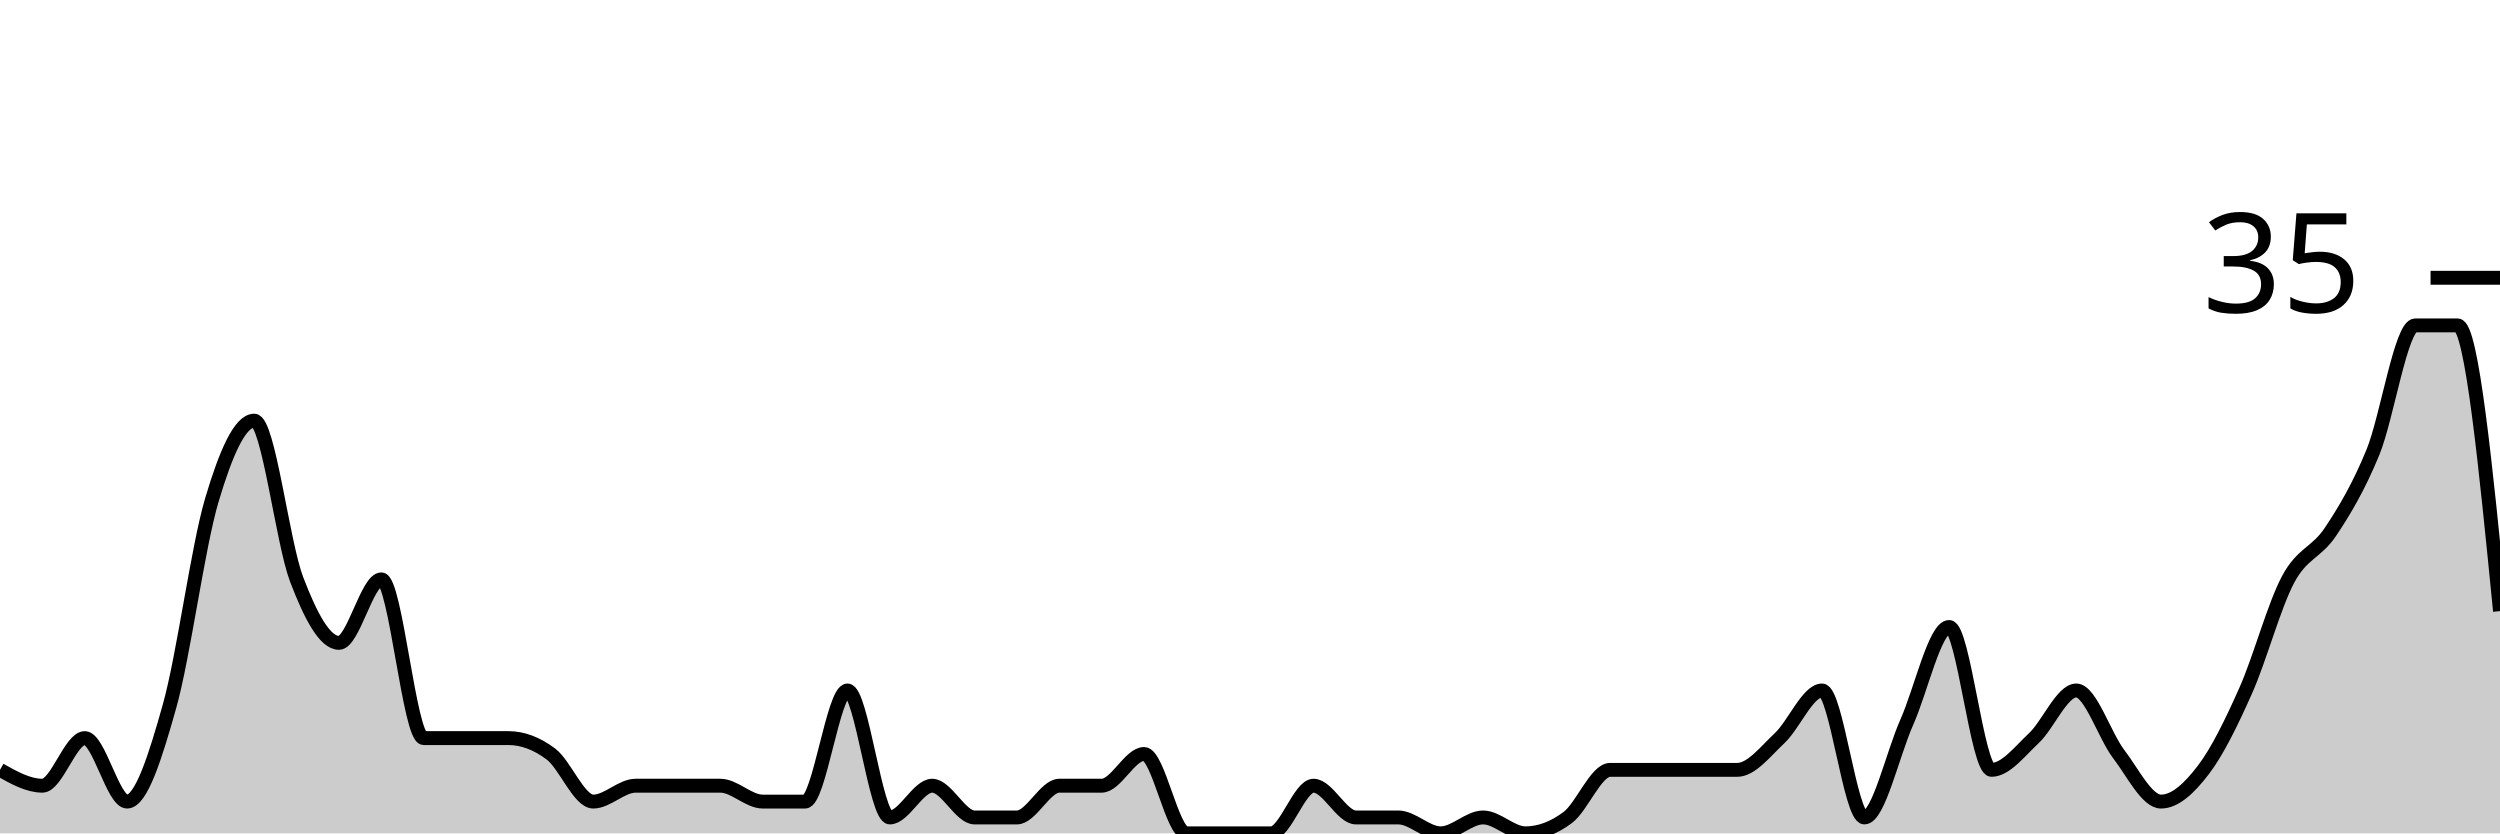
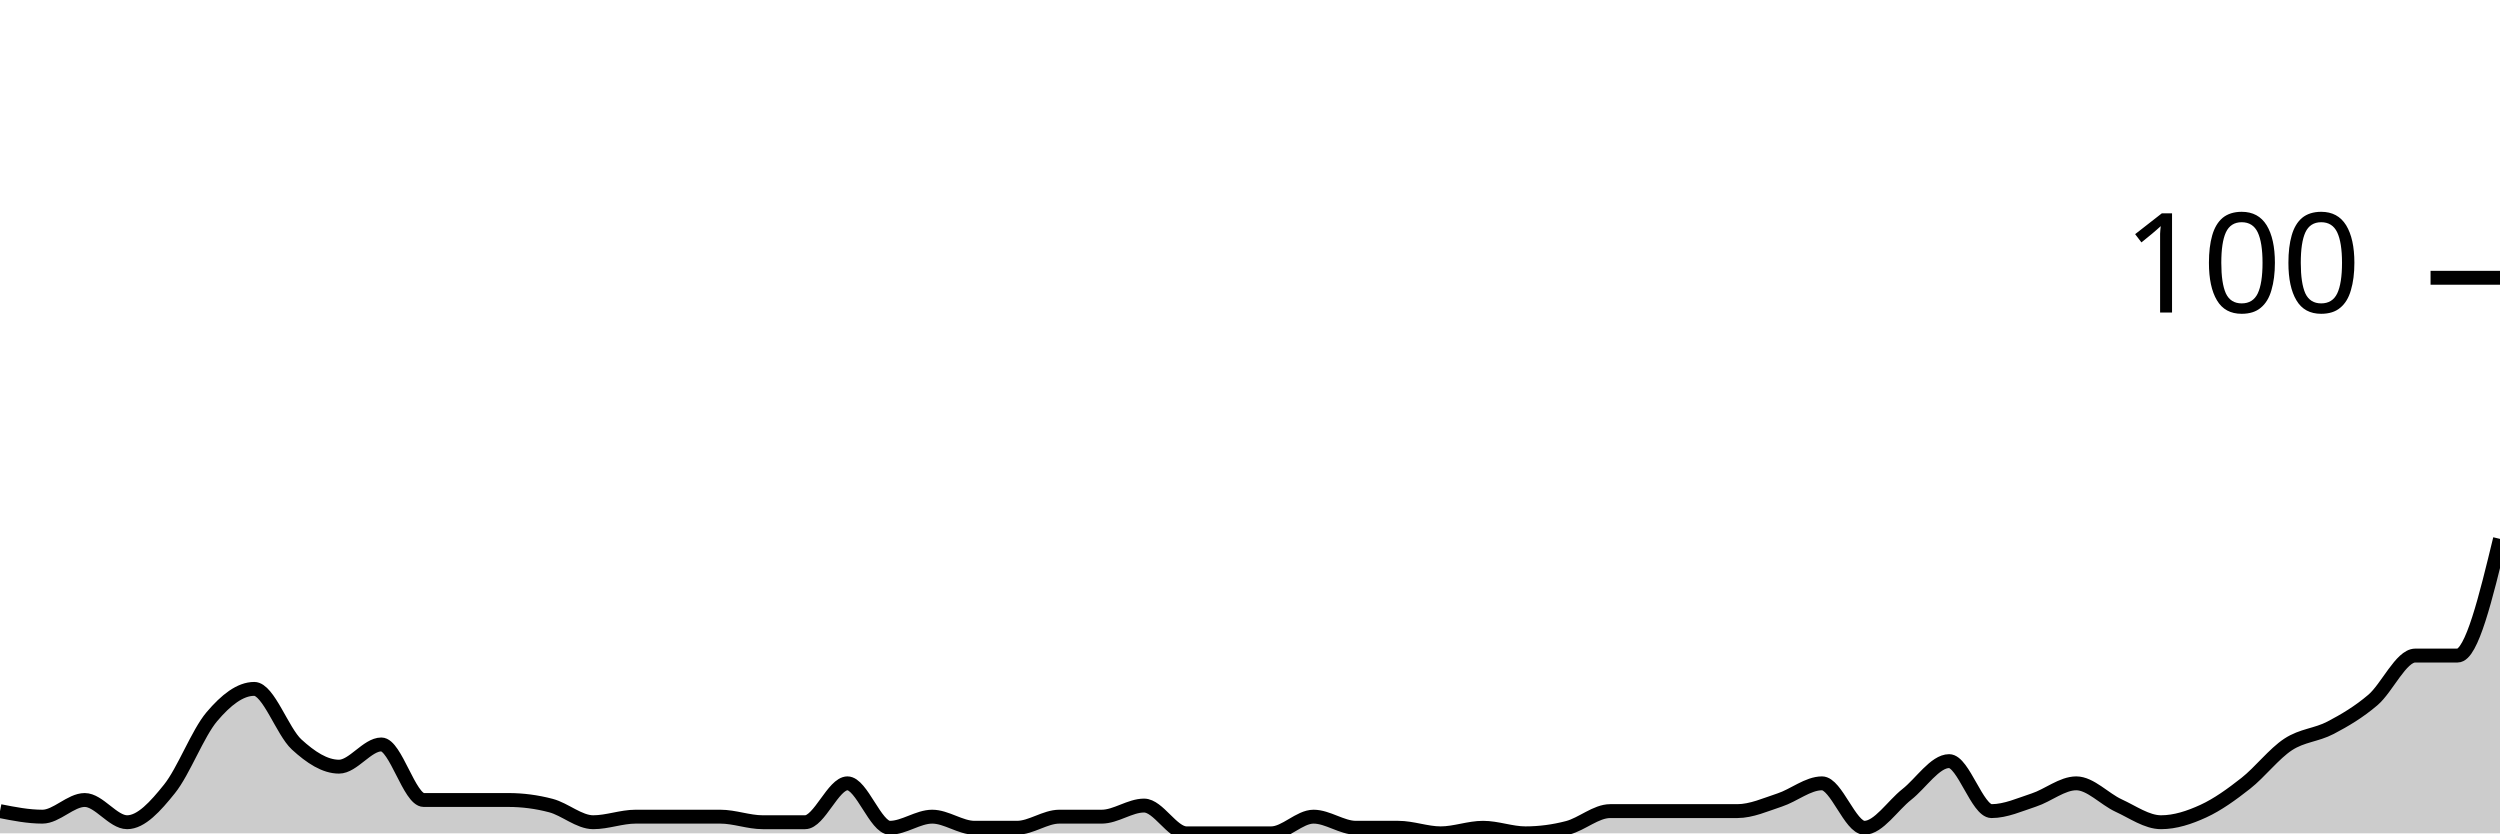
<svg xmlns="http://www.w3.org/2000/svg" viewBox="0 0 180 60">
  <g transform="translate(0,20)">
-     <path class="area" fill="rgba(0, 0, 0, 0.2)" d="M0,35.429C1.017,36,2.034,36.571,3.051,36.571C4.068,36.571,5.085,33.143,6.102,33.143C7.119,33.143,8.136,37.714,9.153,37.714C10.169,37.714,11.186,34.476,12.203,30.857C13.22,27.238,14.237,19.429,15.254,16C16.271,12.571,17.288,10.286,18.305,10.286C19.322,10.286,20.339,19.048,21.356,21.714C22.373,24.381,23.39,26.286,24.407,26.286C25.424,26.286,26.441,21.714,27.458,21.714C28.475,21.714,29.492,33.143,30.508,33.143C31.525,33.143,32.542,33.143,33.559,33.143C34.576,33.143,35.593,33.143,36.61,33.143C37.627,33.143,38.644,33.524,39.661,34.286C40.678,35.048,41.695,37.714,42.712,37.714C43.729,37.714,44.746,36.571,45.763,36.571C46.78,36.571,47.797,36.571,48.814,36.571C49.831,36.571,50.847,36.571,51.864,36.571C52.881,36.571,53.898,37.714,54.915,37.714C55.932,37.714,56.949,37.714,57.966,37.714C58.983,37.714,60,29.714,61.017,29.714C62.034,29.714,63.051,38.857,64.068,38.857C65.085,38.857,66.102,36.571,67.119,36.571C68.136,36.571,69.153,38.857,70.169,38.857C71.186,38.857,72.203,38.857,73.22,38.857C74.237,38.857,75.254,36.571,76.271,36.571C77.288,36.571,78.305,36.571,79.322,36.571C80.339,36.571,81.356,34.286,82.373,34.286C83.39,34.286,84.407,40,85.424,40C86.441,40,87.458,40,88.475,40C89.492,40,90.508,40,91.525,40C92.542,40,93.559,36.571,94.576,36.571C95.593,36.571,96.61,38.857,97.627,38.857C98.644,38.857,99.661,38.857,100.678,38.857C101.695,38.857,102.712,40,103.729,40C104.746,40,105.763,38.857,106.78,38.857C107.797,38.857,108.814,40,109.831,40C110.847,40,111.864,39.619,112.881,38.857C113.898,38.095,114.915,35.429,115.932,35.429C116.949,35.429,117.966,35.429,118.983,35.429C120,35.429,121.017,35.429,122.034,35.429C123.051,35.429,124.068,35.429,125.085,35.429C126.102,35.429,127.119,34.095,128.136,33.143C129.153,32.19,130.169,29.714,131.186,29.714C132.203,29.714,133.22,38.857,134.237,38.857C135.254,38.857,136.271,34.286,137.288,32C138.305,29.714,139.322,25.143,140.339,25.143C141.356,25.143,142.373,35.429,143.39,35.429C144.407,35.429,145.424,34.095,146.441,33.143C147.458,32.19,148.475,29.714,149.492,29.714C150.508,29.714,151.525,32.952,152.542,34.286C153.559,35.619,154.576,37.714,155.593,37.714C156.61,37.714,157.627,36.762,158.644,35.429C159.661,34.095,160.678,32,161.695,29.714C162.712,27.429,163.729,23.619,164.746,21.714C165.763,19.81,166.78,19.81,167.797,18.286C168.814,16.762,169.831,15.048,170.847,12.571C171.864,10.095,172.881,3.429,173.898,3.429C174.915,3.429,175.932,3.429,176.949,3.429C177.966,3.429,178.983,13.714,180,24L180,40C178.983,40,177.966,40,176.949,40C175.932,40,174.915,40,173.898,40C172.881,40,171.864,40,170.847,40C169.831,40,168.814,40,167.797,40C166.78,40,165.763,40,164.746,40C163.729,40,162.712,40,161.695,40C160.678,40,159.661,40,158.644,40C157.627,40,156.61,40,155.593,40C154.576,40,153.559,40,152.542,40C151.525,40,150.508,40,149.492,40C148.475,40,147.458,40,146.441,40C145.424,40,144.407,40,143.39,40C142.373,40,141.356,40,140.339,40C139.322,40,138.305,40,137.288,40C136.271,40,135.254,40,134.237,40C133.22,40,132.203,40,131.186,40C130.169,40,129.153,40,128.136,40C127.119,40,126.102,40,125.085,40C124.068,40,123.051,40,122.034,40C121.017,40,120,40,118.983,40C117.966,40,116.949,40,115.932,40C114.915,40,113.898,40,112.881,40C111.864,40,110.847,40,109.831,40C108.814,40,107.797,40,106.78,40C105.763,40,104.746,40,103.729,40C102.712,40,101.695,40,100.678,40C99.661,40,98.644,40,97.627,40C96.61,40,95.593,40,94.576,40C93.559,40,92.542,40,91.525,40C90.508,40,89.492,40,88.475,40C87.458,40,86.441,40,85.424,40C84.407,40,83.39,40,82.373,40C81.356,40,80.339,40,79.322,40C78.305,40,77.288,40,76.271,40C75.254,40,74.237,40,73.22,40C72.203,40,71.186,40,70.169,40C69.153,40,68.136,40,67.119,40C66.102,40,65.085,40,64.068,40C63.051,40,62.034,40,61.017,40C60,40,58.983,40,57.966,40C56.949,40,55.932,40,54.915,40C53.898,40,52.881,40,51.864,40C50.847,40,49.831,40,48.814,40C47.797,40,46.78,40,45.763,40C44.746,40,43.729,40,42.712,40C41.695,40,40.678,40,39.661,40C38.644,40,37.627,40,36.61,40C35.593,40,34.576,40,33.559,40C32.542,40,31.525,40,30.508,40C29.492,40,28.475,40,27.458,40C26.441,40,25.424,40,24.407,40C23.39,40,22.373,40,21.356,40C20.339,40,19.322,40,18.305,40C17.288,40,16.271,40,15.254,40C14.237,40,13.22,40,12.203,40C11.186,40,10.169,40,9.153,40C8.136,40,7.119,40,6.102,40C5.085,40,4.068,40,3.051,40C2.034,40,1.017,40,0,40Z" />
-     <path class="line" stroke="black" fill="none" d="M0,35.429C1.017,36,2.034,36.571,3.051,36.571C4.068,36.571,5.085,33.143,6.102,33.143C7.119,33.143,8.136,37.714,9.153,37.714C10.169,37.714,11.186,34.476,12.203,30.857C13.22,27.238,14.237,19.429,15.254,16C16.271,12.571,17.288,10.286,18.305,10.286C19.322,10.286,20.339,19.048,21.356,21.714C22.373,24.381,23.39,26.286,24.407,26.286C25.424,26.286,26.441,21.714,27.458,21.714C28.475,21.714,29.492,33.143,30.508,33.143C31.525,33.143,32.542,33.143,33.559,33.143C34.576,33.143,35.593,33.143,36.61,33.143C37.627,33.143,38.644,33.524,39.661,34.286C40.678,35.048,41.695,37.714,42.712,37.714C43.729,37.714,44.746,36.571,45.763,36.571C46.78,36.571,47.797,36.571,48.814,36.571C49.831,36.571,50.847,36.571,51.864,36.571C52.881,36.571,53.898,37.714,54.915,37.714C55.932,37.714,56.949,37.714,57.966,37.714C58.983,37.714,60,29.714,61.017,29.714C62.034,29.714,63.051,38.857,64.068,38.857C65.085,38.857,66.102,36.571,67.119,36.571C68.136,36.571,69.153,38.857,70.169,38.857C71.186,38.857,72.203,38.857,73.22,38.857C74.237,38.857,75.254,36.571,76.271,36.571C77.288,36.571,78.305,36.571,79.322,36.571C80.339,36.571,81.356,34.286,82.373,34.286C83.39,34.286,84.407,40,85.424,40C86.441,40,87.458,40,88.475,40C89.492,40,90.508,40,91.525,40C92.542,40,93.559,36.571,94.576,36.571C95.593,36.571,96.61,38.857,97.627,38.857C98.644,38.857,99.661,38.857,100.678,38.857C101.695,38.857,102.712,40,103.729,40C104.746,40,105.763,38.857,106.78,38.857C107.797,38.857,108.814,40,109.831,40C110.847,40,111.864,39.619,112.881,38.857C113.898,38.095,114.915,35.429,115.932,35.429C116.949,35.429,117.966,35.429,118.983,35.429C120,35.429,121.017,35.429,122.034,35.429C123.051,35.429,124.068,35.429,125.085,35.429C126.102,35.429,127.119,34.095,128.136,33.143C129.153,32.19,130.169,29.714,131.186,29.714C132.203,29.714,133.22,38.857,134.237,38.857C135.254,38.857,136.271,34.286,137.288,32C138.305,29.714,139.322,25.143,140.339,25.143C141.356,25.143,142.373,35.429,143.39,35.429C144.407,35.429,145.424,34.095,146.441,33.143C147.458,32.19,148.475,29.714,149.492,29.714C150.508,29.714,151.525,32.952,152.542,34.286C153.559,35.619,154.576,37.714,155.593,37.714C156.61,37.714,157.627,36.762,158.644,35.429C159.661,34.095,160.678,32,161.695,29.714C162.712,27.429,163.729,23.619,164.746,21.714C165.763,19.81,166.78,19.81,167.797,18.286C168.814,16.762,169.831,15.048,170.847,12.571C171.864,10.095,172.881,3.429,173.898,3.429C174.915,3.429,175.932,3.429,176.949,3.429C177.966,3.429,178.983,13.714,180,24" />
+     <path class="area" fill="rgba(0, 0, 0, 0.2)" d="M0,38.4C1.017,38.6,2.034,38.8,3.051,38.8C4.068,38.8,5.085,37.6,6.102,37.6C7.119,37.6,8.136,39.2,9.153,39.2C10.169,39.2,11.186,38.067,12.203,36.8C13.22,35.533,14.237,32.8,15.254,31.6C16.271,30.4,17.288,29.6,18.305,29.6C19.322,29.6,20.339,32.667,21.356,33.6C22.373,34.533,23.39,35.2,24.407,35.2C25.424,35.2,26.441,33.6,27.458,33.6C28.475,33.6,29.492,37.6,30.508,37.6C31.525,37.6,32.542,37.6,33.559,37.6C34.576,37.6,35.593,37.6,36.61,37.6C37.627,37.6,38.644,37.733,39.661,38C40.678,38.267,41.695,39.2,42.712,39.2C43.729,39.2,44.746,38.8,45.763,38.8C46.78,38.8,47.797,38.8,48.814,38.8C49.831,38.8,50.847,38.8,51.864,38.8C52.881,38.8,53.898,39.2,54.915,39.2C55.932,39.2,56.949,39.2,57.966,39.2C58.983,39.2,60,36.4,61.017,36.4C62.034,36.4,63.051,39.6,64.068,39.6C65.085,39.6,66.102,38.8,67.119,38.8C68.136,38.8,69.153,39.6,70.169,39.6C71.186,39.6,72.203,39.6,73.22,39.6C74.237,39.6,75.254,38.8,76.271,38.8C77.288,38.8,78.305,38.8,79.322,38.8C80.339,38.8,81.356,38,82.373,38C83.39,38,84.407,40,85.424,40C86.441,40,87.458,40,88.475,40C89.492,40,90.508,40,91.525,40C92.542,40,93.559,38.8,94.576,38.8C95.593,38.8,96.61,39.6,97.627,39.6C98.644,39.6,99.661,39.6,100.678,39.6C101.695,39.6,102.712,40,103.729,40C104.746,40,105.763,39.6,106.78,39.6C107.797,39.6,108.814,40,109.831,40C110.847,40,111.864,39.867,112.881,39.6C113.898,39.333,114.915,38.4,115.932,38.4C116.949,38.4,117.966,38.4,118.983,38.4C120,38.4,121.017,38.4,122.034,38.4C123.051,38.4,124.068,38.4,125.085,38.4C126.102,38.4,127.119,37.933,128.136,37.6C129.153,37.267,130.169,36.4,131.186,36.4C132.203,36.4,133.22,39.6,134.237,39.6C135.254,39.6,136.271,38,137.288,37.2C138.305,36.4,139.322,34.8,140.339,34.8C141.356,34.8,142.373,38.4,143.39,38.4C144.407,38.4,145.424,37.933,146.441,37.6C147.458,37.267,148.475,36.4,149.492,36.4C150.508,36.4,151.525,37.533,152.542,38C153.559,38.467,154.576,39.2,155.593,39.2C156.61,39.2,157.627,38.867,158.644,38.4C159.661,37.933,160.678,37.2,161.695,36.4C162.712,35.6,163.729,34.267,164.746,33.6C165.763,32.933,166.78,32.933,167.797,32.4C168.814,31.867,169.831,31.267,170.847,30.4C171.864,29.533,172.881,27.2,173.898,27.2C174.915,27.2,175.932,27.2,176.949,27.2C177.966,27.2,178.983,23,180,18.8L180,40C178.983,40,177.966,40,176.949,40C175.932,40,174.915,40,173.898,40C172.881,40,171.864,40,170.847,40C169.831,40,168.814,40,167.797,40C166.78,40,165.763,40,164.746,40C163.729,40,162.712,40,161.695,40C160.678,40,159.661,40,158.644,40C157.627,40,156.61,40,155.593,40C154.576,40,153.559,40,152.542,40C151.525,40,150.508,40,149.492,40C148.475,40,147.458,40,146.441,40C145.424,40,144.407,40,143.39,40C142.373,40,141.356,40,140.339,40C139.322,40,138.305,40,137.288,40C136.271,40,135.254,40,134.237,40C133.22,40,132.203,40,131.186,40C130.169,40,129.153,40,128.136,40C127.119,40,126.102,40,125.085,40C124.068,40,123.051,40,122.034,40C121.017,40,120,40,118.983,40C117.966,40,116.949,40,115.932,40C114.915,40,113.898,40,112.881,40C111.864,40,110.847,40,109.831,40C108.814,40,107.797,40,106.78,40C105.763,40,104.746,40,103.729,40C102.712,40,101.695,40,100.678,40C99.661,40,98.644,40,97.627,40C96.61,40,95.593,40,94.576,40C93.559,40,92.542,40,91.525,40C90.508,40,89.492,40,88.475,40C87.458,40,86.441,40,85.424,40C84.407,40,83.39,40,82.373,40C81.356,40,80.339,40,79.322,40C78.305,40,77.288,40,76.271,40C75.254,40,74.237,40,73.22,40C72.203,40,71.186,40,70.169,40C69.153,40,68.136,40,67.119,40C66.102,40,65.085,40,64.068,40C63.051,40,62.034,40,61.017,40C60,40,58.983,40,57.966,40C56.949,40,55.932,40,54.915,40C53.898,40,52.881,40,51.864,40C50.847,40,49.831,40,48.814,40C47.797,40,46.78,40,45.763,40C44.746,40,43.729,40,42.712,40C41.695,40,40.678,40,39.661,40C38.644,40,37.627,40,36.61,40C35.593,40,34.576,40,33.559,40C32.542,40,31.525,40,30.508,40C29.492,40,28.475,40,27.458,40C26.441,40,25.424,40,24.407,40C23.39,40,22.373,40,21.356,40C20.339,40,19.322,40,18.305,40C17.288,40,16.271,40,15.254,40C14.237,40,13.22,40,12.203,40C11.186,40,10.169,40,9.153,40C8.136,40,7.119,40,6.102,40C5.085,40,4.068,40,3.051,40C2.034,40,1.017,40,0,40Z" />
+     <path class="line" stroke="black" fill="none" d="M0,38.4C1.017,38.6,2.034,38.8,3.051,38.8C4.068,38.8,5.085,37.6,6.102,37.6C7.119,37.6,8.136,39.2,9.153,39.2C10.169,39.2,11.186,38.067,12.203,36.8C13.22,35.533,14.237,32.8,15.254,31.6C16.271,30.4,17.288,29.6,18.305,29.6C19.322,29.6,20.339,32.667,21.356,33.6C22.373,34.533,23.39,35.2,24.407,35.2C25.424,35.2,26.441,33.6,27.458,33.6C28.475,33.6,29.492,37.6,30.508,37.6C31.525,37.6,32.542,37.6,33.559,37.6C34.576,37.6,35.593,37.6,36.61,37.6C37.627,37.6,38.644,37.733,39.661,38C40.678,38.267,41.695,39.2,42.712,39.2C43.729,39.2,44.746,38.8,45.763,38.8C46.78,38.8,47.797,38.8,48.814,38.8C49.831,38.8,50.847,38.8,51.864,38.8C52.881,38.8,53.898,39.2,54.915,39.2C55.932,39.2,56.949,39.2,57.966,39.2C58.983,39.2,60,36.4,61.017,36.4C62.034,36.4,63.051,39.6,64.068,39.6C65.085,39.6,66.102,38.8,67.119,38.8C68.136,38.8,69.153,39.6,70.169,39.6C71.186,39.6,72.203,39.6,73.22,39.6C74.237,39.6,75.254,38.8,76.271,38.8C77.288,38.8,78.305,38.8,79.322,38.8C80.339,38.8,81.356,38,82.373,38C83.39,38,84.407,40,85.424,40C86.441,40,87.458,40,88.475,40C89.492,40,90.508,40,91.525,40C92.542,40,93.559,38.8,94.576,38.8C95.593,38.8,96.61,39.6,97.627,39.6C98.644,39.6,99.661,39.6,100.678,39.6C101.695,39.6,102.712,40,103.729,40C104.746,40,105.763,39.6,106.78,39.6C107.797,39.6,108.814,40,109.831,40C110.847,40,111.864,39.867,112.881,39.6C113.898,39.333,114.915,38.4,115.932,38.4C116.949,38.4,117.966,38.4,118.983,38.4C120,38.4,121.017,38.4,122.034,38.4C123.051,38.4,124.068,38.4,125.085,38.4C126.102,38.4,127.119,37.933,128.136,37.6C129.153,37.267,130.169,36.4,131.186,36.4C132.203,36.4,133.22,39.6,134.237,39.6C135.254,39.6,136.271,38,137.288,37.2C138.305,36.4,139.322,34.8,140.339,34.8C141.356,34.8,142.373,38.4,143.39,38.4C144.407,38.4,145.424,37.933,146.441,37.6C147.458,37.267,148.475,36.4,149.492,36.4C150.508,36.4,151.525,37.533,152.542,38C153.559,38.467,154.576,39.2,155.593,39.2C156.61,39.2,157.627,38.867,158.644,38.4C159.661,37.933,160.678,37.2,161.695,36.4C162.712,35.6,163.729,34.267,164.746,33.6C165.763,32.933,166.78,32.933,167.797,32.4C168.814,31.867,169.831,31.267,170.847,30.4C171.864,29.533,172.881,27.2,173.898,27.2C174.915,27.2,175.932,27.2,176.949,27.2C177.966,27.2,178.983,23,180,18.8" />
    <path class="axis-ceiling" stroke-width="1" stroke="black" fill="none" d="M175,0L180,0" />
-     <text class="axis-ceiling-label" font-family="sans-serif" text-anchor="end" font-size="10px" x="170" y="2.5">35</text>
+     <text class="axis-ceiling-label" font-family="sans-serif" text-anchor="end" font-size="10px" x="170" y="2.5">100</text>
  </g>
</svg>
